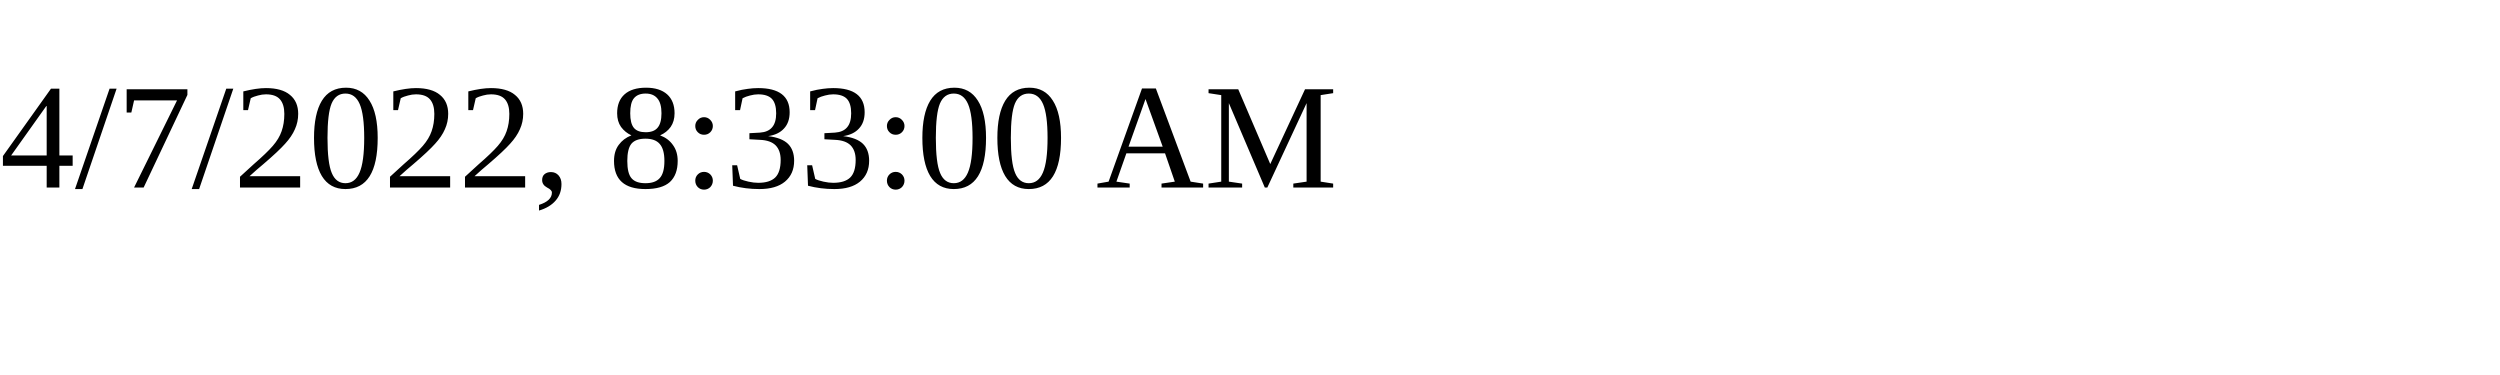
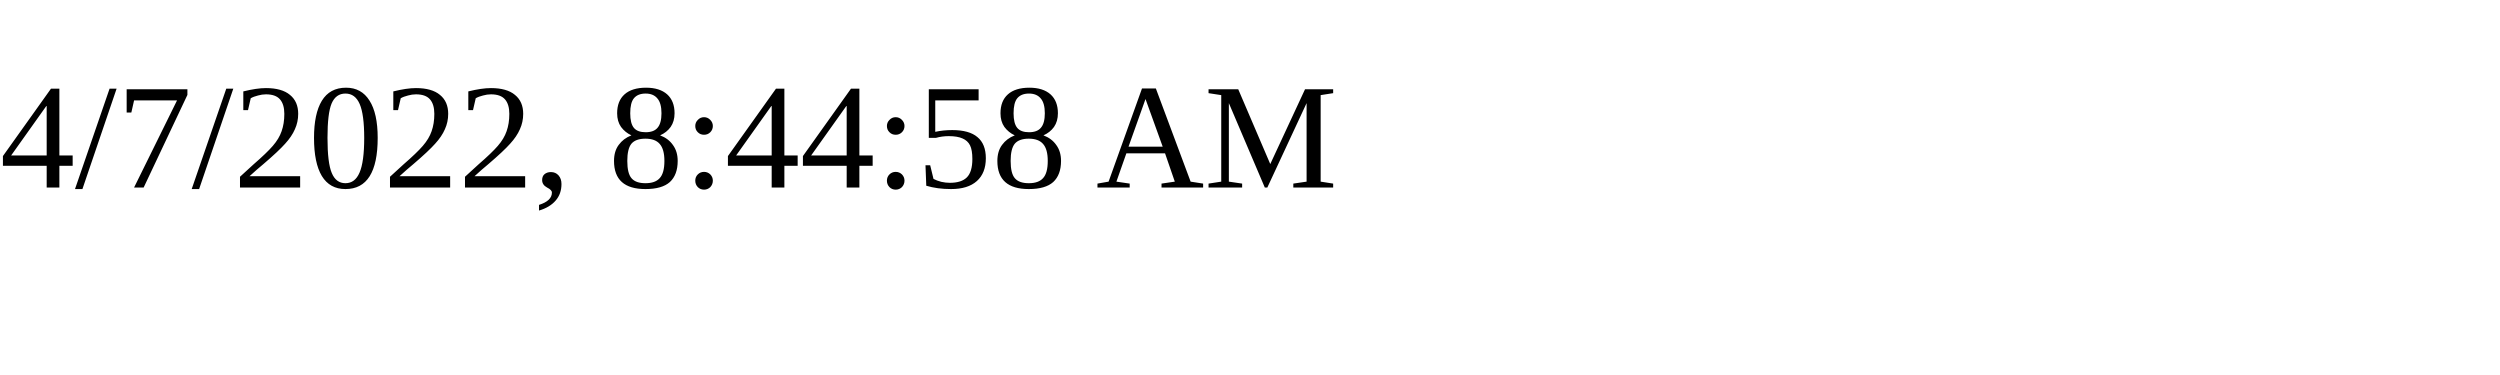
<svg xmlns="http://www.w3.org/2000/svg" height="30" width="200">
-   <text x="0" y="15">4/7/2022, 8:33:00 AM</text>
+   <text x="0" y="15">4/7/2022, 8:44:58 AM</text>
</svg>
